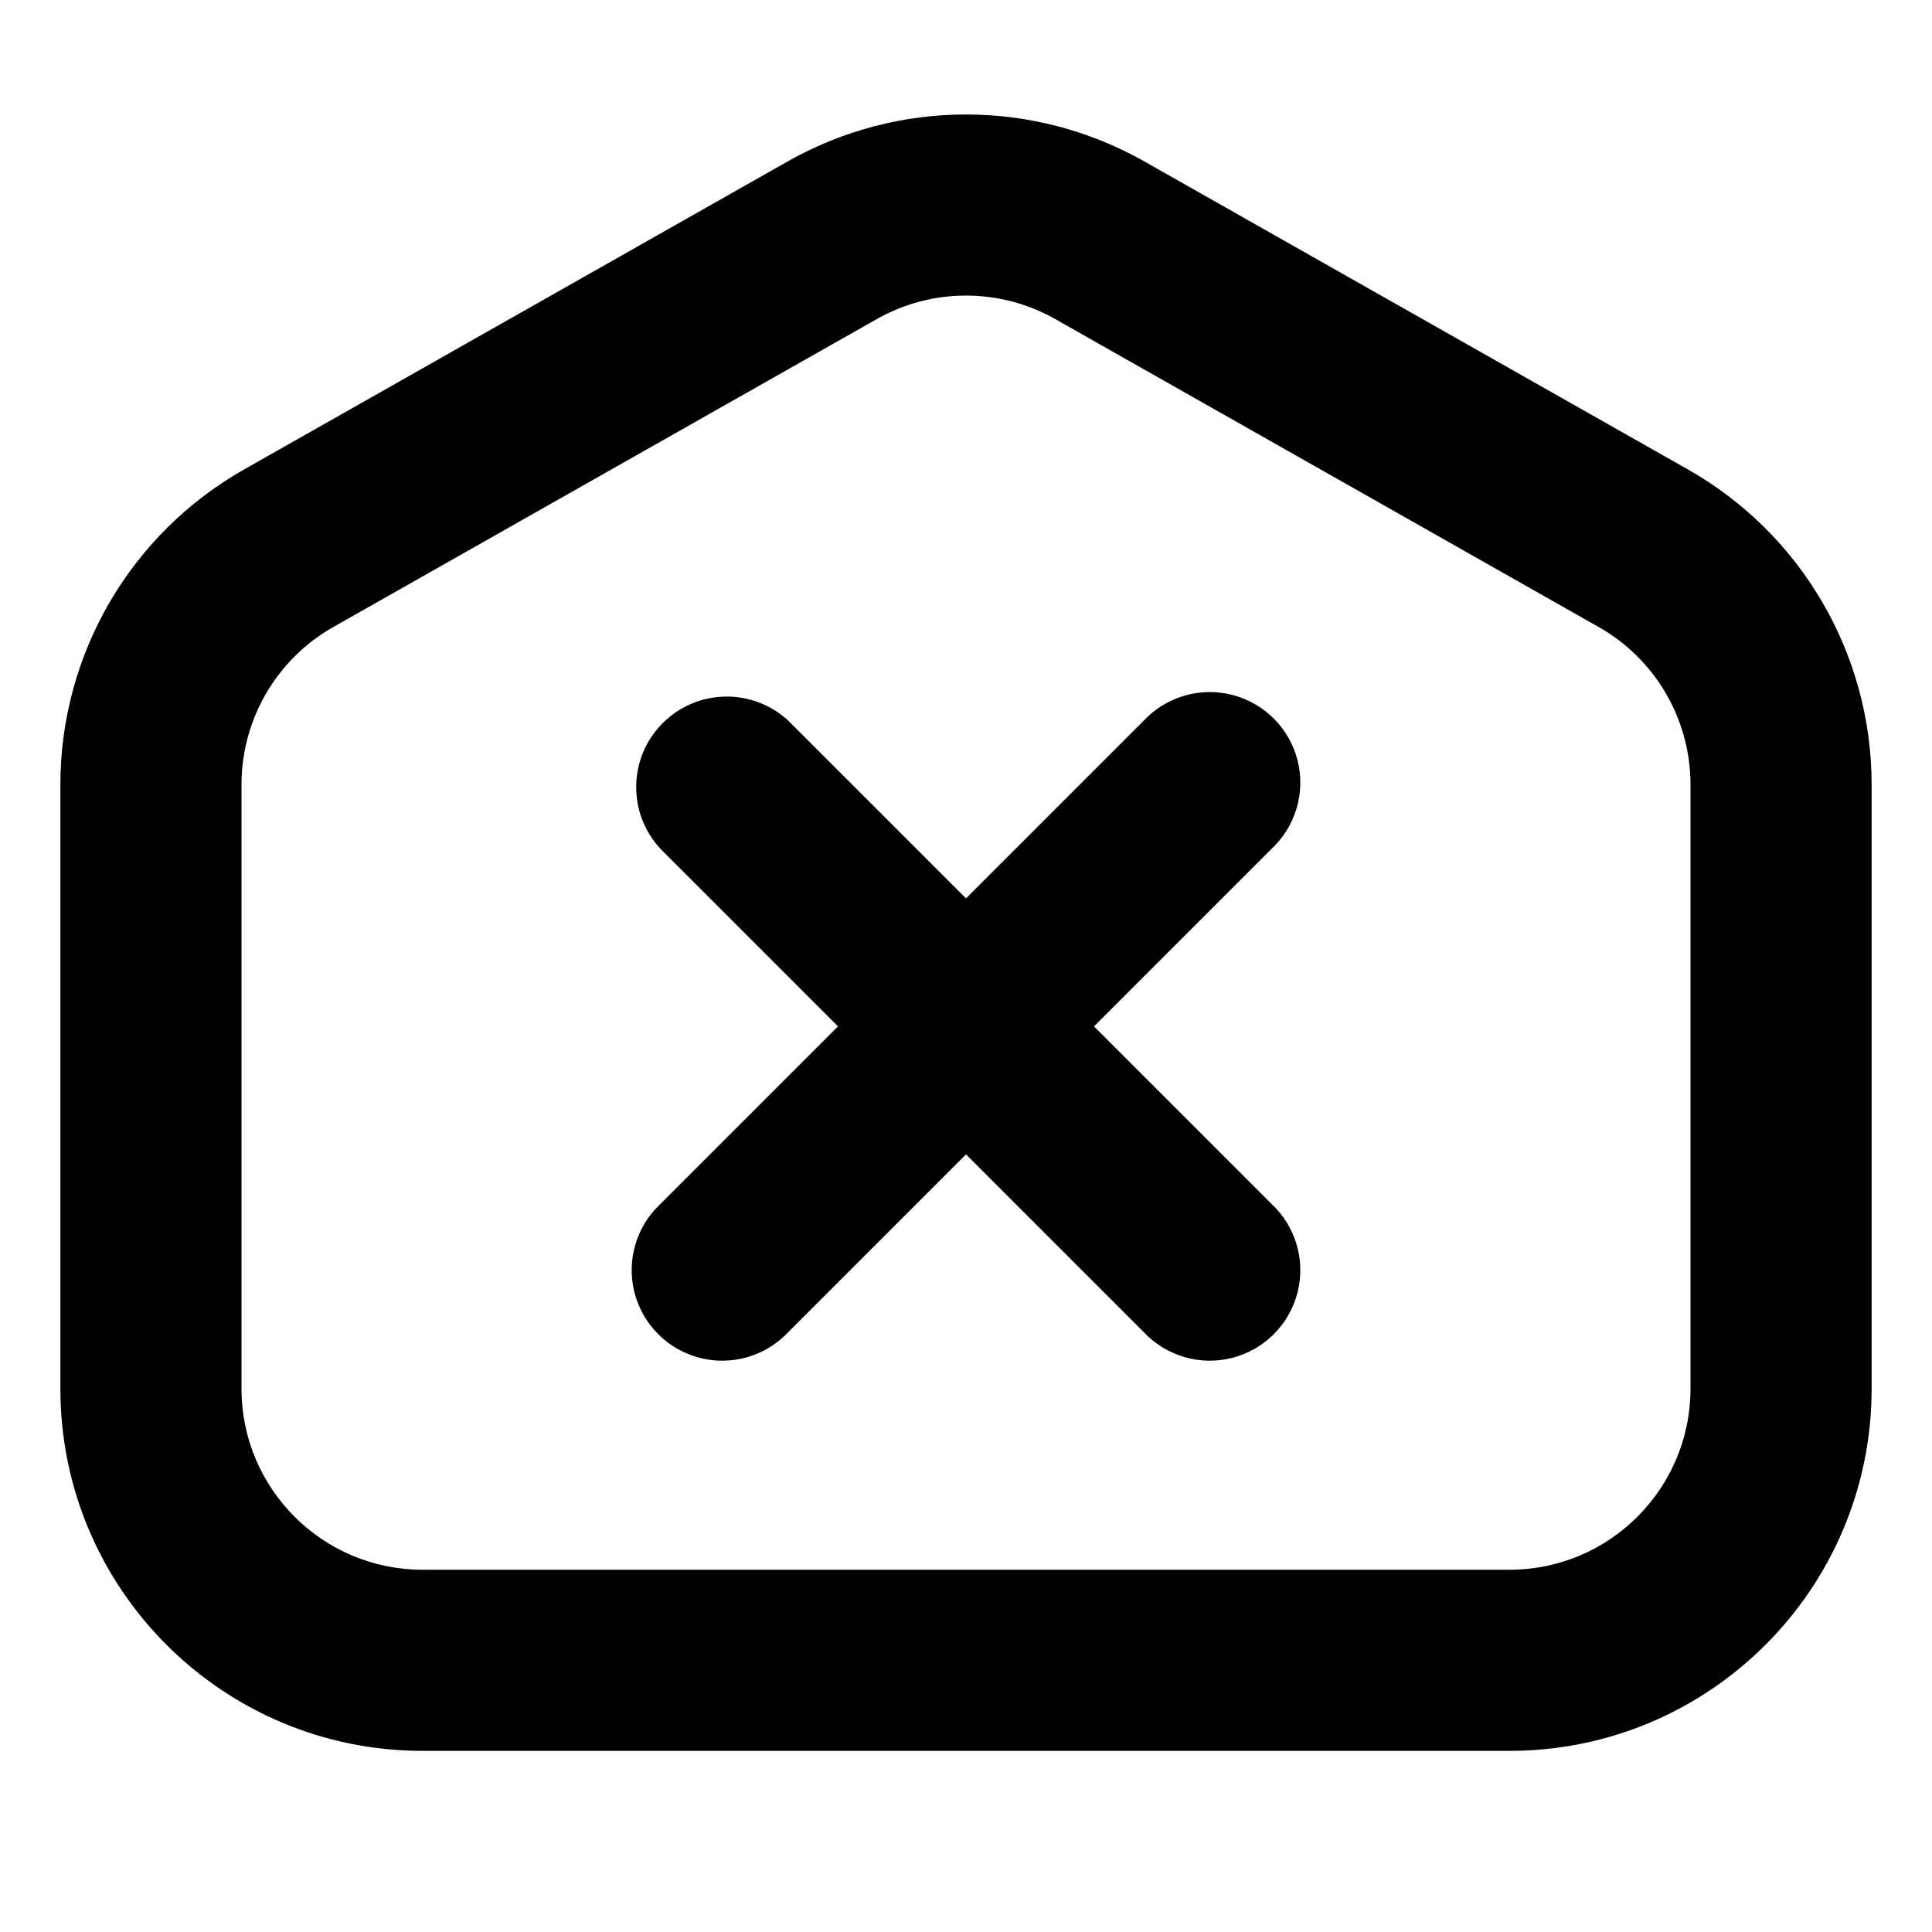
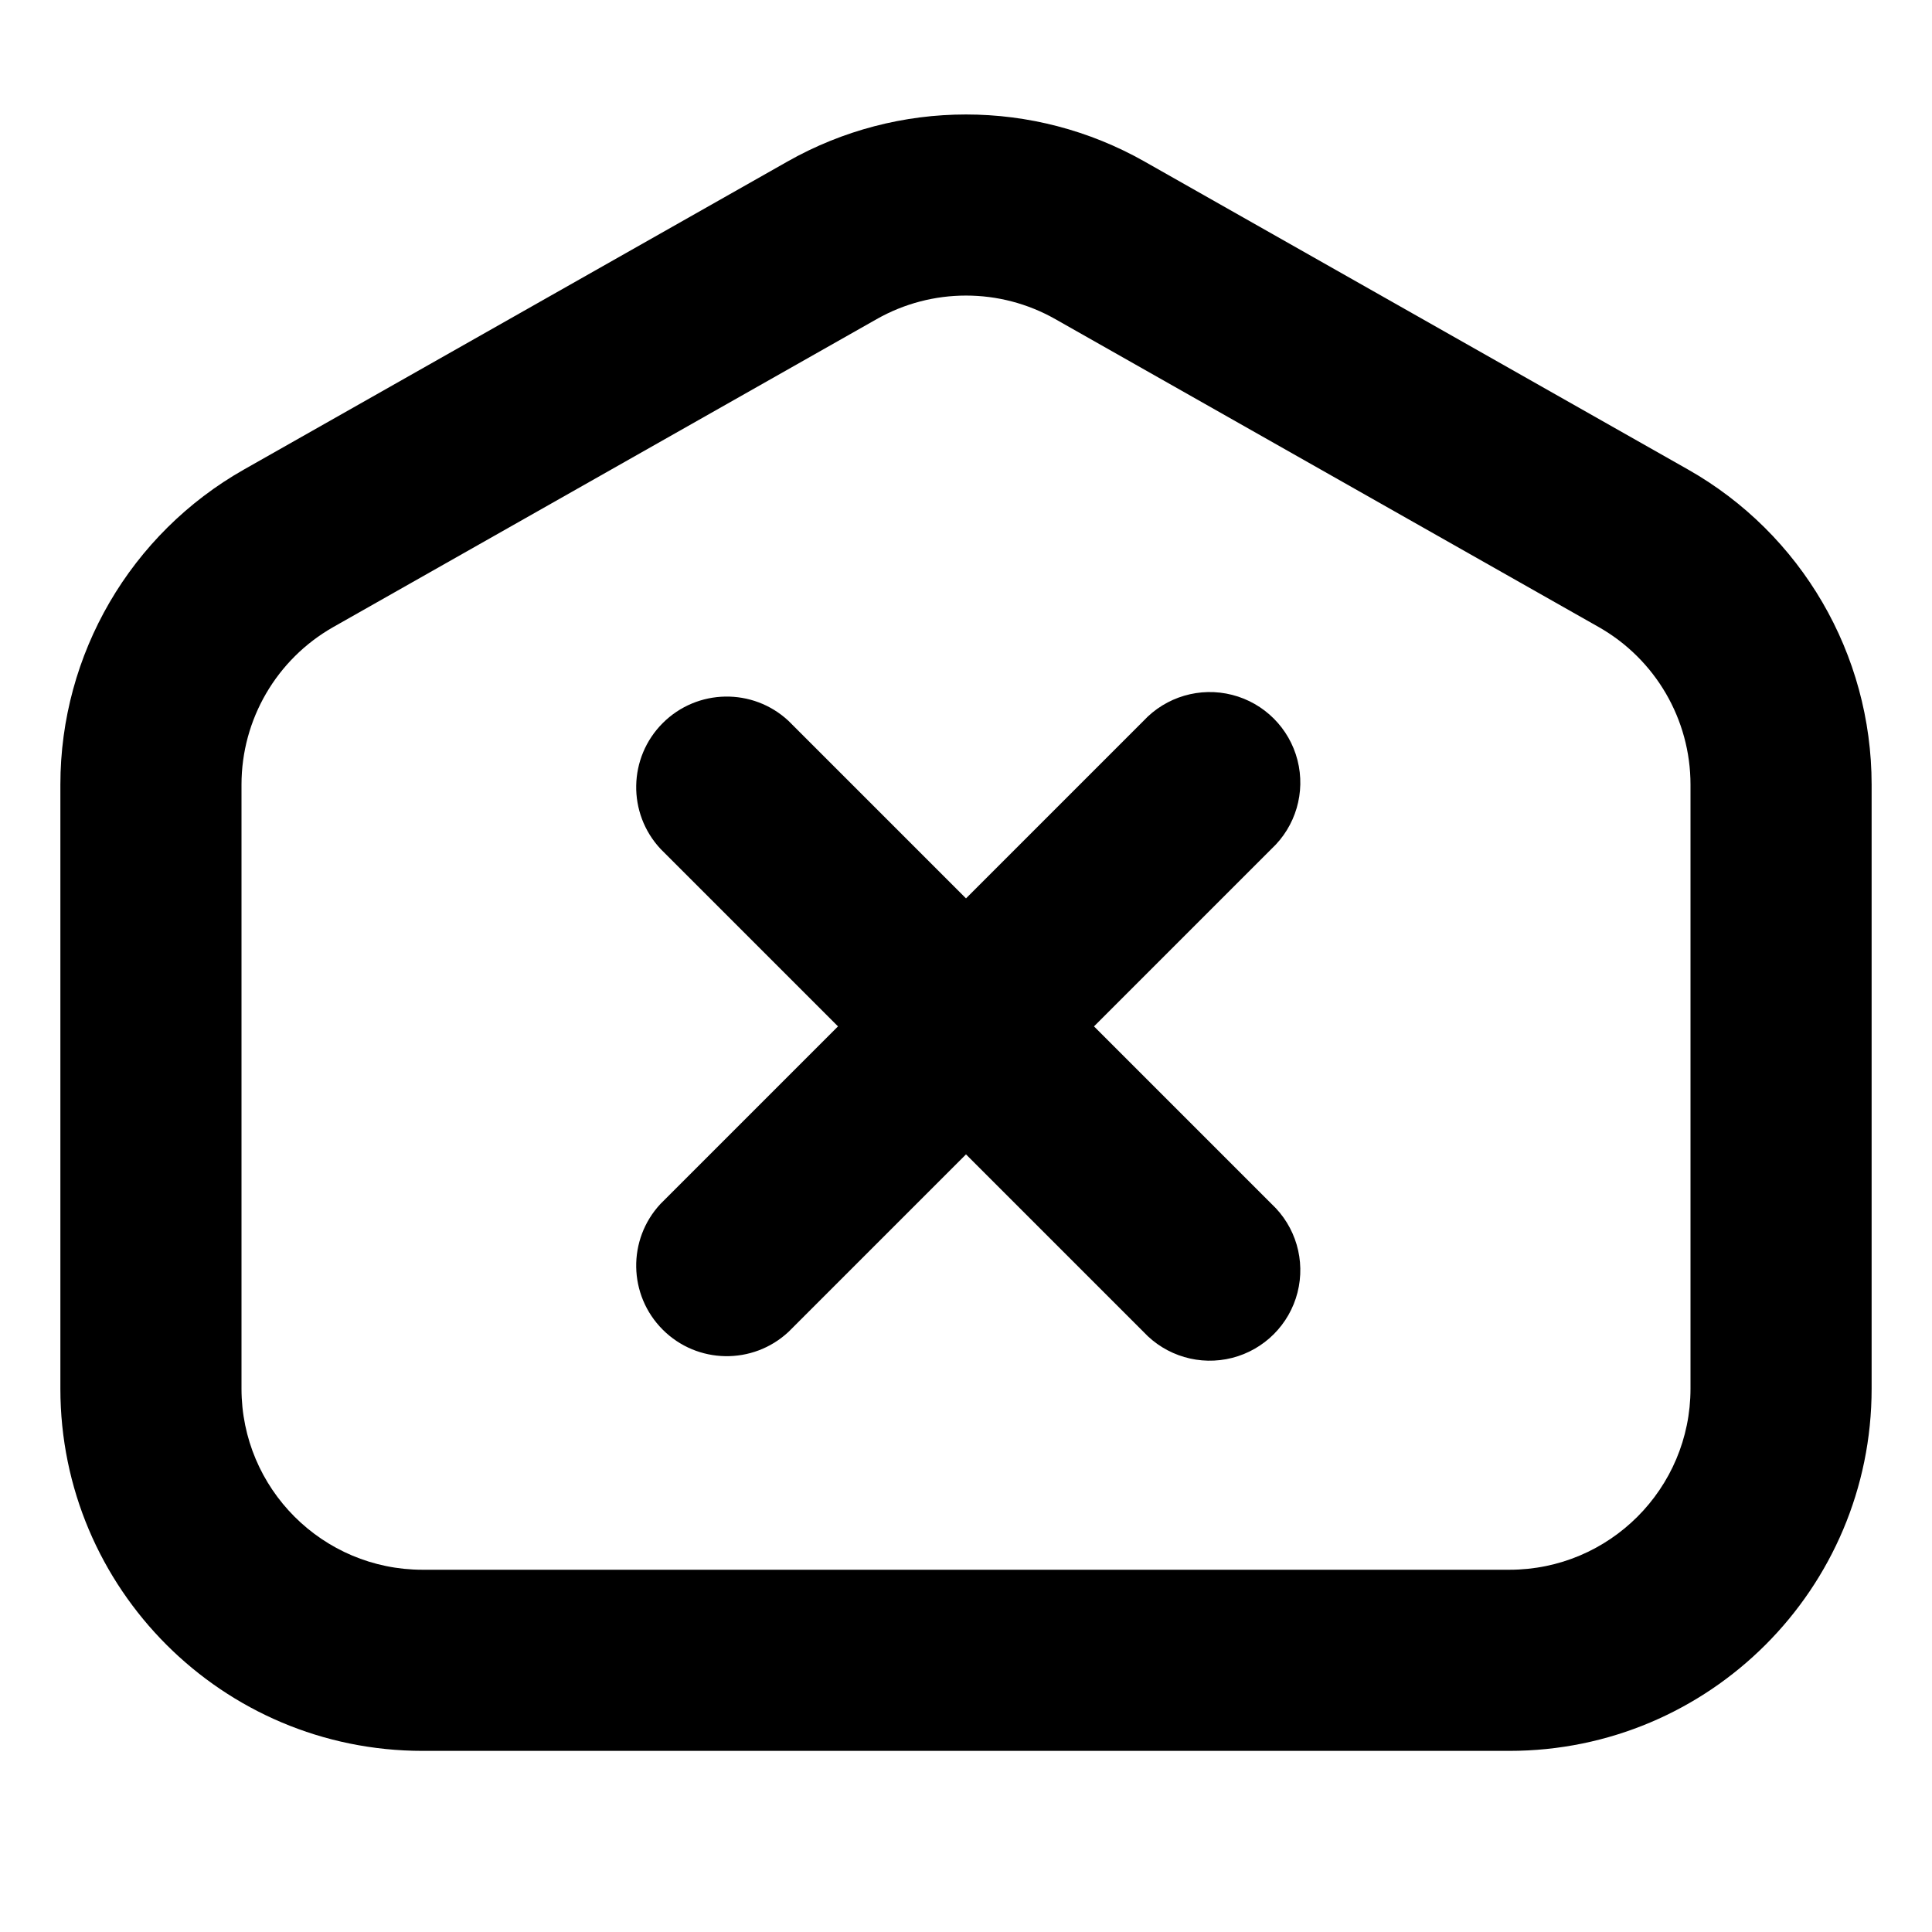
<svg xmlns="http://www.w3.org/2000/svg" width="16" height="16" fill="none" viewBox="0 0 16 16">
-   <path fill="currentColor" fill-rule="evenodd" d="M14 6.498V11.5a1.5 1.5 0 0 1-1.5 1.5h-9A1.5 1.5 0 0 1 2 11.5V6.498c0-.54.29-1.039.76-1.305l4.5-2.55a1.5 1.5 0 0 1 1.48 0l4.5 2.55c.47.266.76.765.76 1.305m-13.5 0a3 3 0 0 1 1.521-2.61l4.5-2.55a3 3 0 0 1 2.958 0l4.5 2.55a3 3 0 0 1 1.521 2.61V11.5a3 3 0 0 1-3 3h-9a3 3 0 0 1-3-3zm6.03-.528a.75.75 0 0 0-1.06 1.06L6.94 8.5 5.47 9.97a.75.75 0 1 0 1.06 1.06L8 9.56l1.47 1.47a.75.75 0 1 0 1.06-1.06L9.06 8.5l1.47-1.47a.75.75 0 1 0-1.06-1.06L8 7.44z" clip-rule="evenodd" />
+   <path fill="currentColor" fill-rule="evenodd" d="M14 6.498V11.5a1.5 1.5 0 0 1-1.5 1.5h-9A1.5 1.5 0 0 1 2 11.5V6.498c0-.54.29-1.038.76-1.305l4.5-2.55a1.5 1.5 0 0 1 1.48 0l4.5 2.55c.47.267.76.765.76 1.305m-13.5 0a3 3 0 0 1 1.521-2.61l4.5-2.55a3 3 0 0 1 2.958 0l4.5 2.55a3 3 0 0 1 1.521 2.61V11.5a3 3 0 0 1-3 3h-9a3 3 0 0 1-3-3zm6.03-.528a.75.75 0 0 0-1.06 1.06L6.94 8.5 5.47 9.97a.75.75 0 0 0 1.06 1.06L8 9.56l1.47 1.47a.75.75 0 1 0 1.06-1.06L9.06 8.5l1.47-1.47a.75.75 0 1 0-1.06-1.06L8 7.44z" clip-rule="evenodd" />
</svg>
